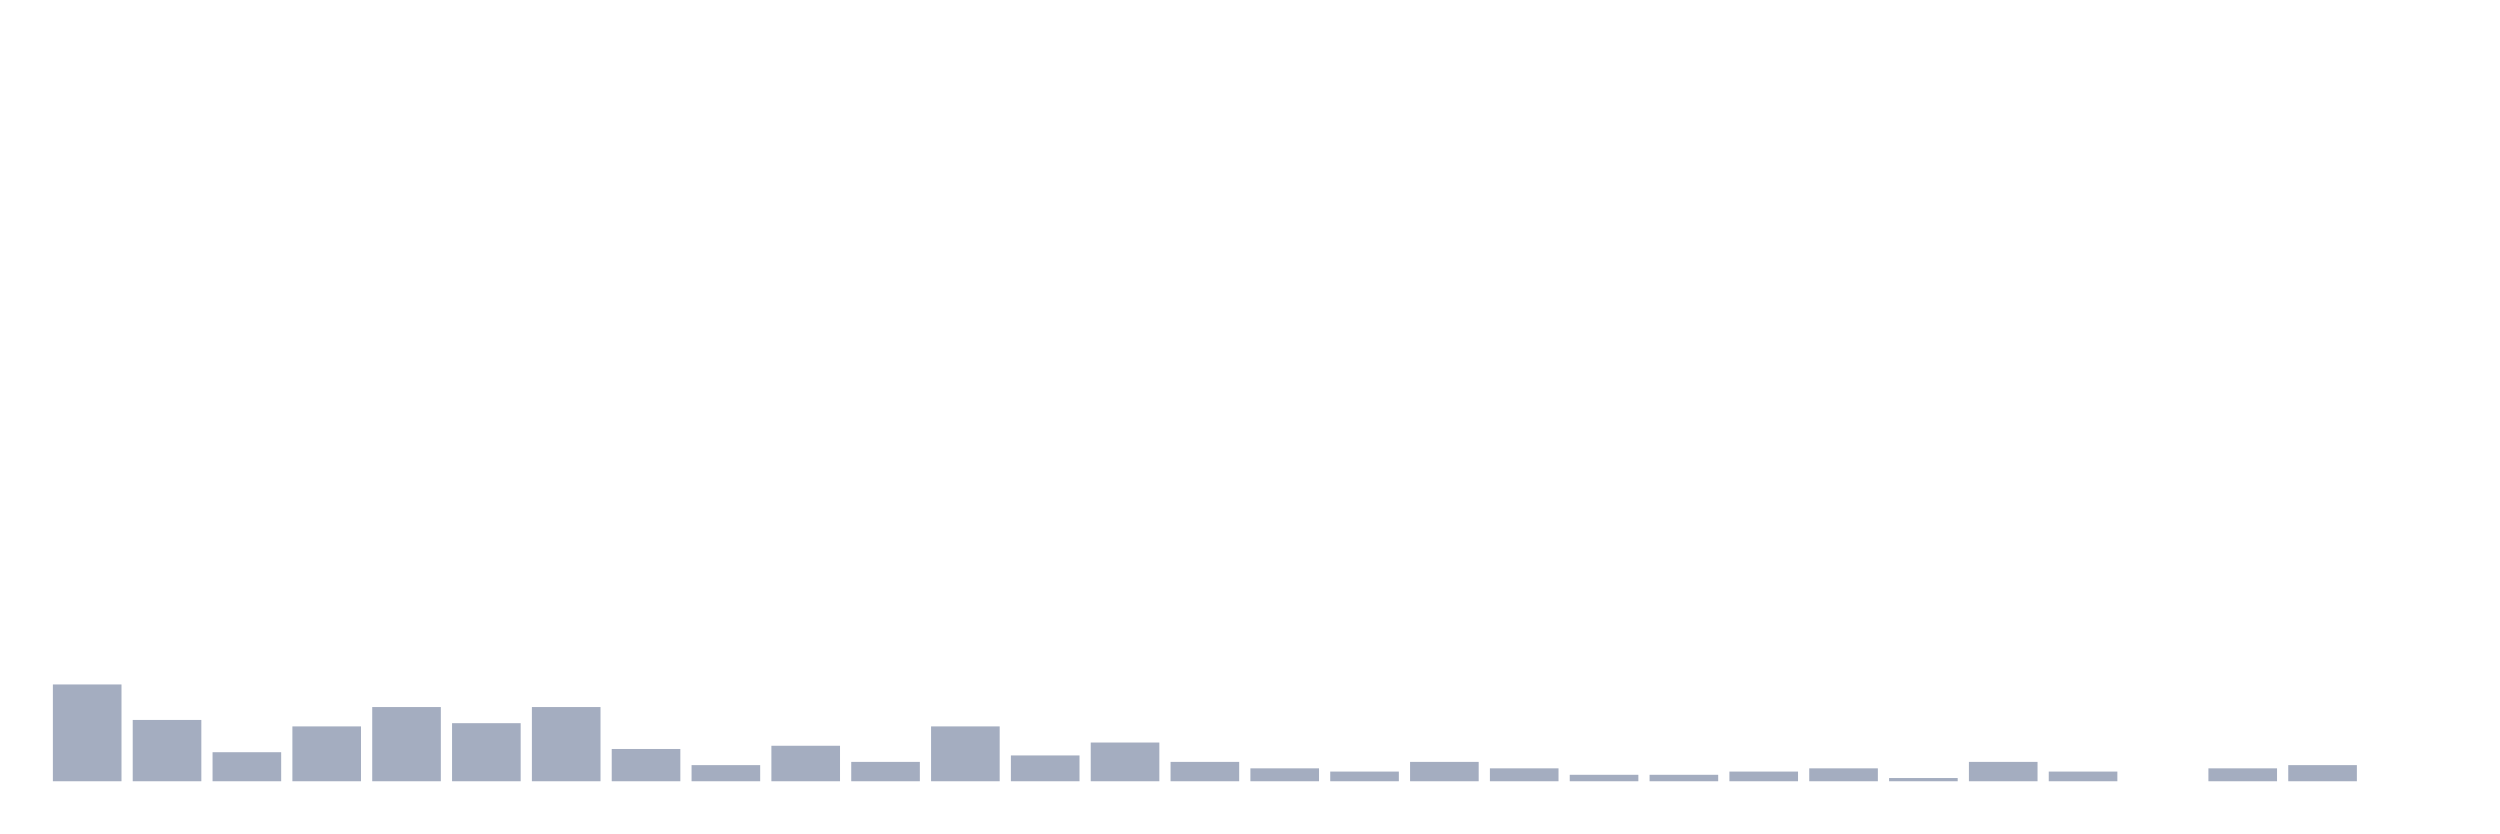
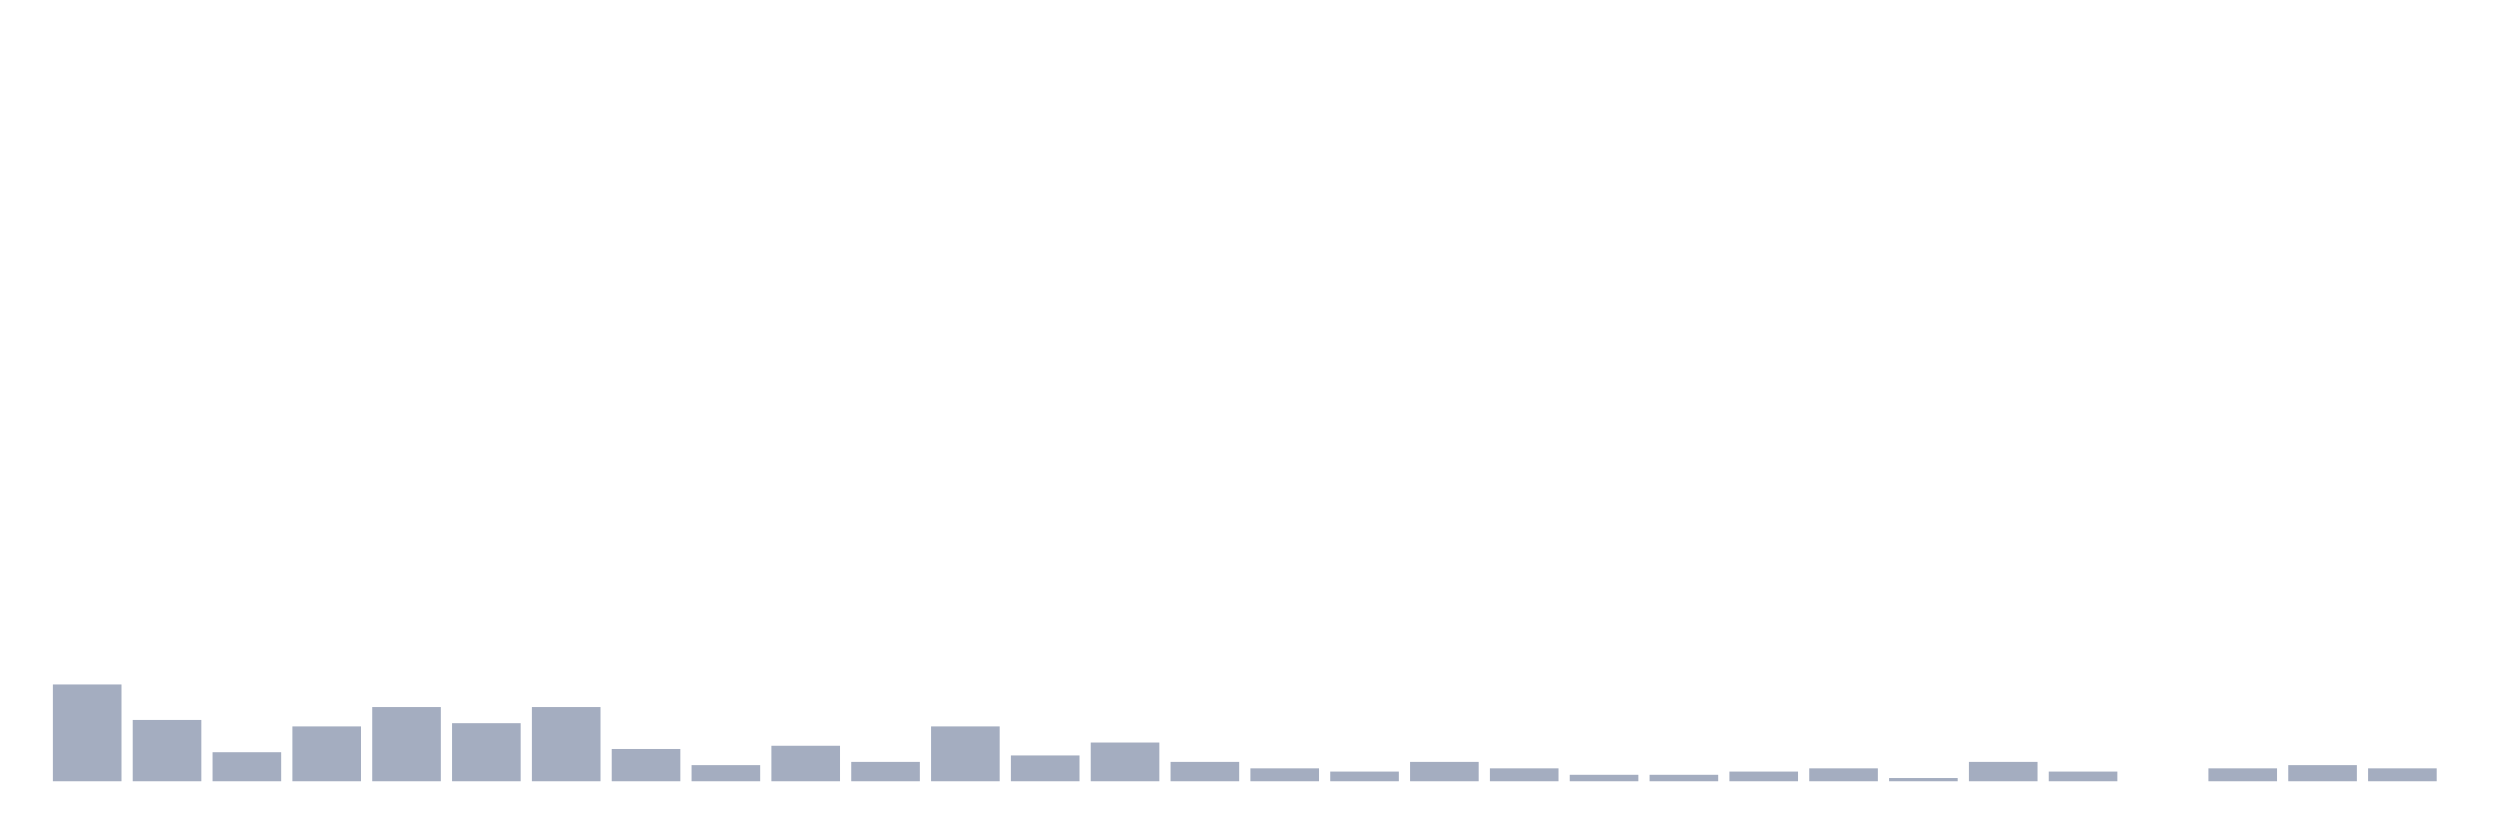
<svg xmlns="http://www.w3.org/2000/svg" viewBox="0 0 480 160">
  <g transform="translate(10,10)">
    <rect class="bar" x="0.153" width="13.175" y="121.416" height="18.584" fill="rgb(164,173,192)" />
    <rect class="bar" x="15.482" width="13.175" y="128.23" height="11.77" fill="rgb(164,173,192)" />
    <rect class="bar" x="30.81" width="13.175" y="134.425" height="5.575" fill="rgb(164,173,192)" />
    <rect class="bar" x="46.138" width="13.175" y="129.469" height="10.531" fill="rgb(164,173,192)" />
    <rect class="bar" x="61.466" width="13.175" y="125.752" height="14.248" fill="rgb(164,173,192)" />
    <rect class="bar" x="76.794" width="13.175" y="128.85" height="11.15" fill="rgb(164,173,192)" />
    <rect class="bar" x="92.123" width="13.175" y="125.752" height="14.248" fill="rgb(164,173,192)" />
    <rect class="bar" x="107.451" width="13.175" y="133.805" height="6.195" fill="rgb(164,173,192)" />
    <rect class="bar" x="122.779" width="13.175" y="136.903" height="3.097" fill="rgb(164,173,192)" />
    <rect class="bar" x="138.107" width="13.175" y="133.186" height="6.814" fill="rgb(164,173,192)" />
    <rect class="bar" x="153.436" width="13.175" y="136.283" height="3.717" fill="rgb(164,173,192)" />
    <rect class="bar" x="168.764" width="13.175" y="129.469" height="10.531" fill="rgb(164,173,192)" />
    <rect class="bar" x="184.092" width="13.175" y="135.044" height="4.956" fill="rgb(164,173,192)" />
    <rect class="bar" x="199.42" width="13.175" y="132.566" height="7.434" fill="rgb(164,173,192)" />
    <rect class="bar" x="214.748" width="13.175" y="136.283" height="3.717" fill="rgb(164,173,192)" />
    <rect class="bar" x="230.077" width="13.175" y="137.522" height="2.478" fill="rgb(164,173,192)" />
    <rect class="bar" x="245.405" width="13.175" y="138.142" height="1.858" fill="rgb(164,173,192)" />
    <rect class="bar" x="260.733" width="13.175" y="136.283" height="3.717" fill="rgb(164,173,192)" />
    <rect class="bar" x="276.061" width="13.175" y="137.522" height="2.478" fill="rgb(164,173,192)" />
    <rect class="bar" x="291.39" width="13.175" y="138.761" height="1.239" fill="rgb(164,173,192)" />
    <rect class="bar" x="306.718" width="13.175" y="138.761" height="1.239" fill="rgb(164,173,192)" />
    <rect class="bar" x="322.046" width="13.175" y="138.142" height="1.858" fill="rgb(164,173,192)" />
    <rect class="bar" x="337.374" width="13.175" y="137.522" height="2.478" fill="rgb(164,173,192)" />
    <rect class="bar" x="352.702" width="13.175" y="139.381" height="0.619" fill="rgb(164,173,192)" />
    <rect class="bar" x="368.031" width="13.175" y="136.283" height="3.717" fill="rgb(164,173,192)" />
    <rect class="bar" x="383.359" width="13.175" y="138.142" height="1.858" fill="rgb(164,173,192)" />
    <rect class="bar" x="398.687" width="13.175" y="140" height="0" fill="rgb(164,173,192)" />
    <rect class="bar" x="414.015" width="13.175" y="137.522" height="2.478" fill="rgb(164,173,192)" />
    <rect class="bar" x="429.344" width="13.175" y="136.903" height="3.097" fill="rgb(164,173,192)" />
-     <rect class="bar" x="444.672" width="13.175" y="140" height="0" fill="rgb(164,173,192)" />
+     <rect class="bar" x="444.672" width="13.175" y="137.522" height="2.478" fill="rgb(164,173,192)" />
  </g>
</svg>
